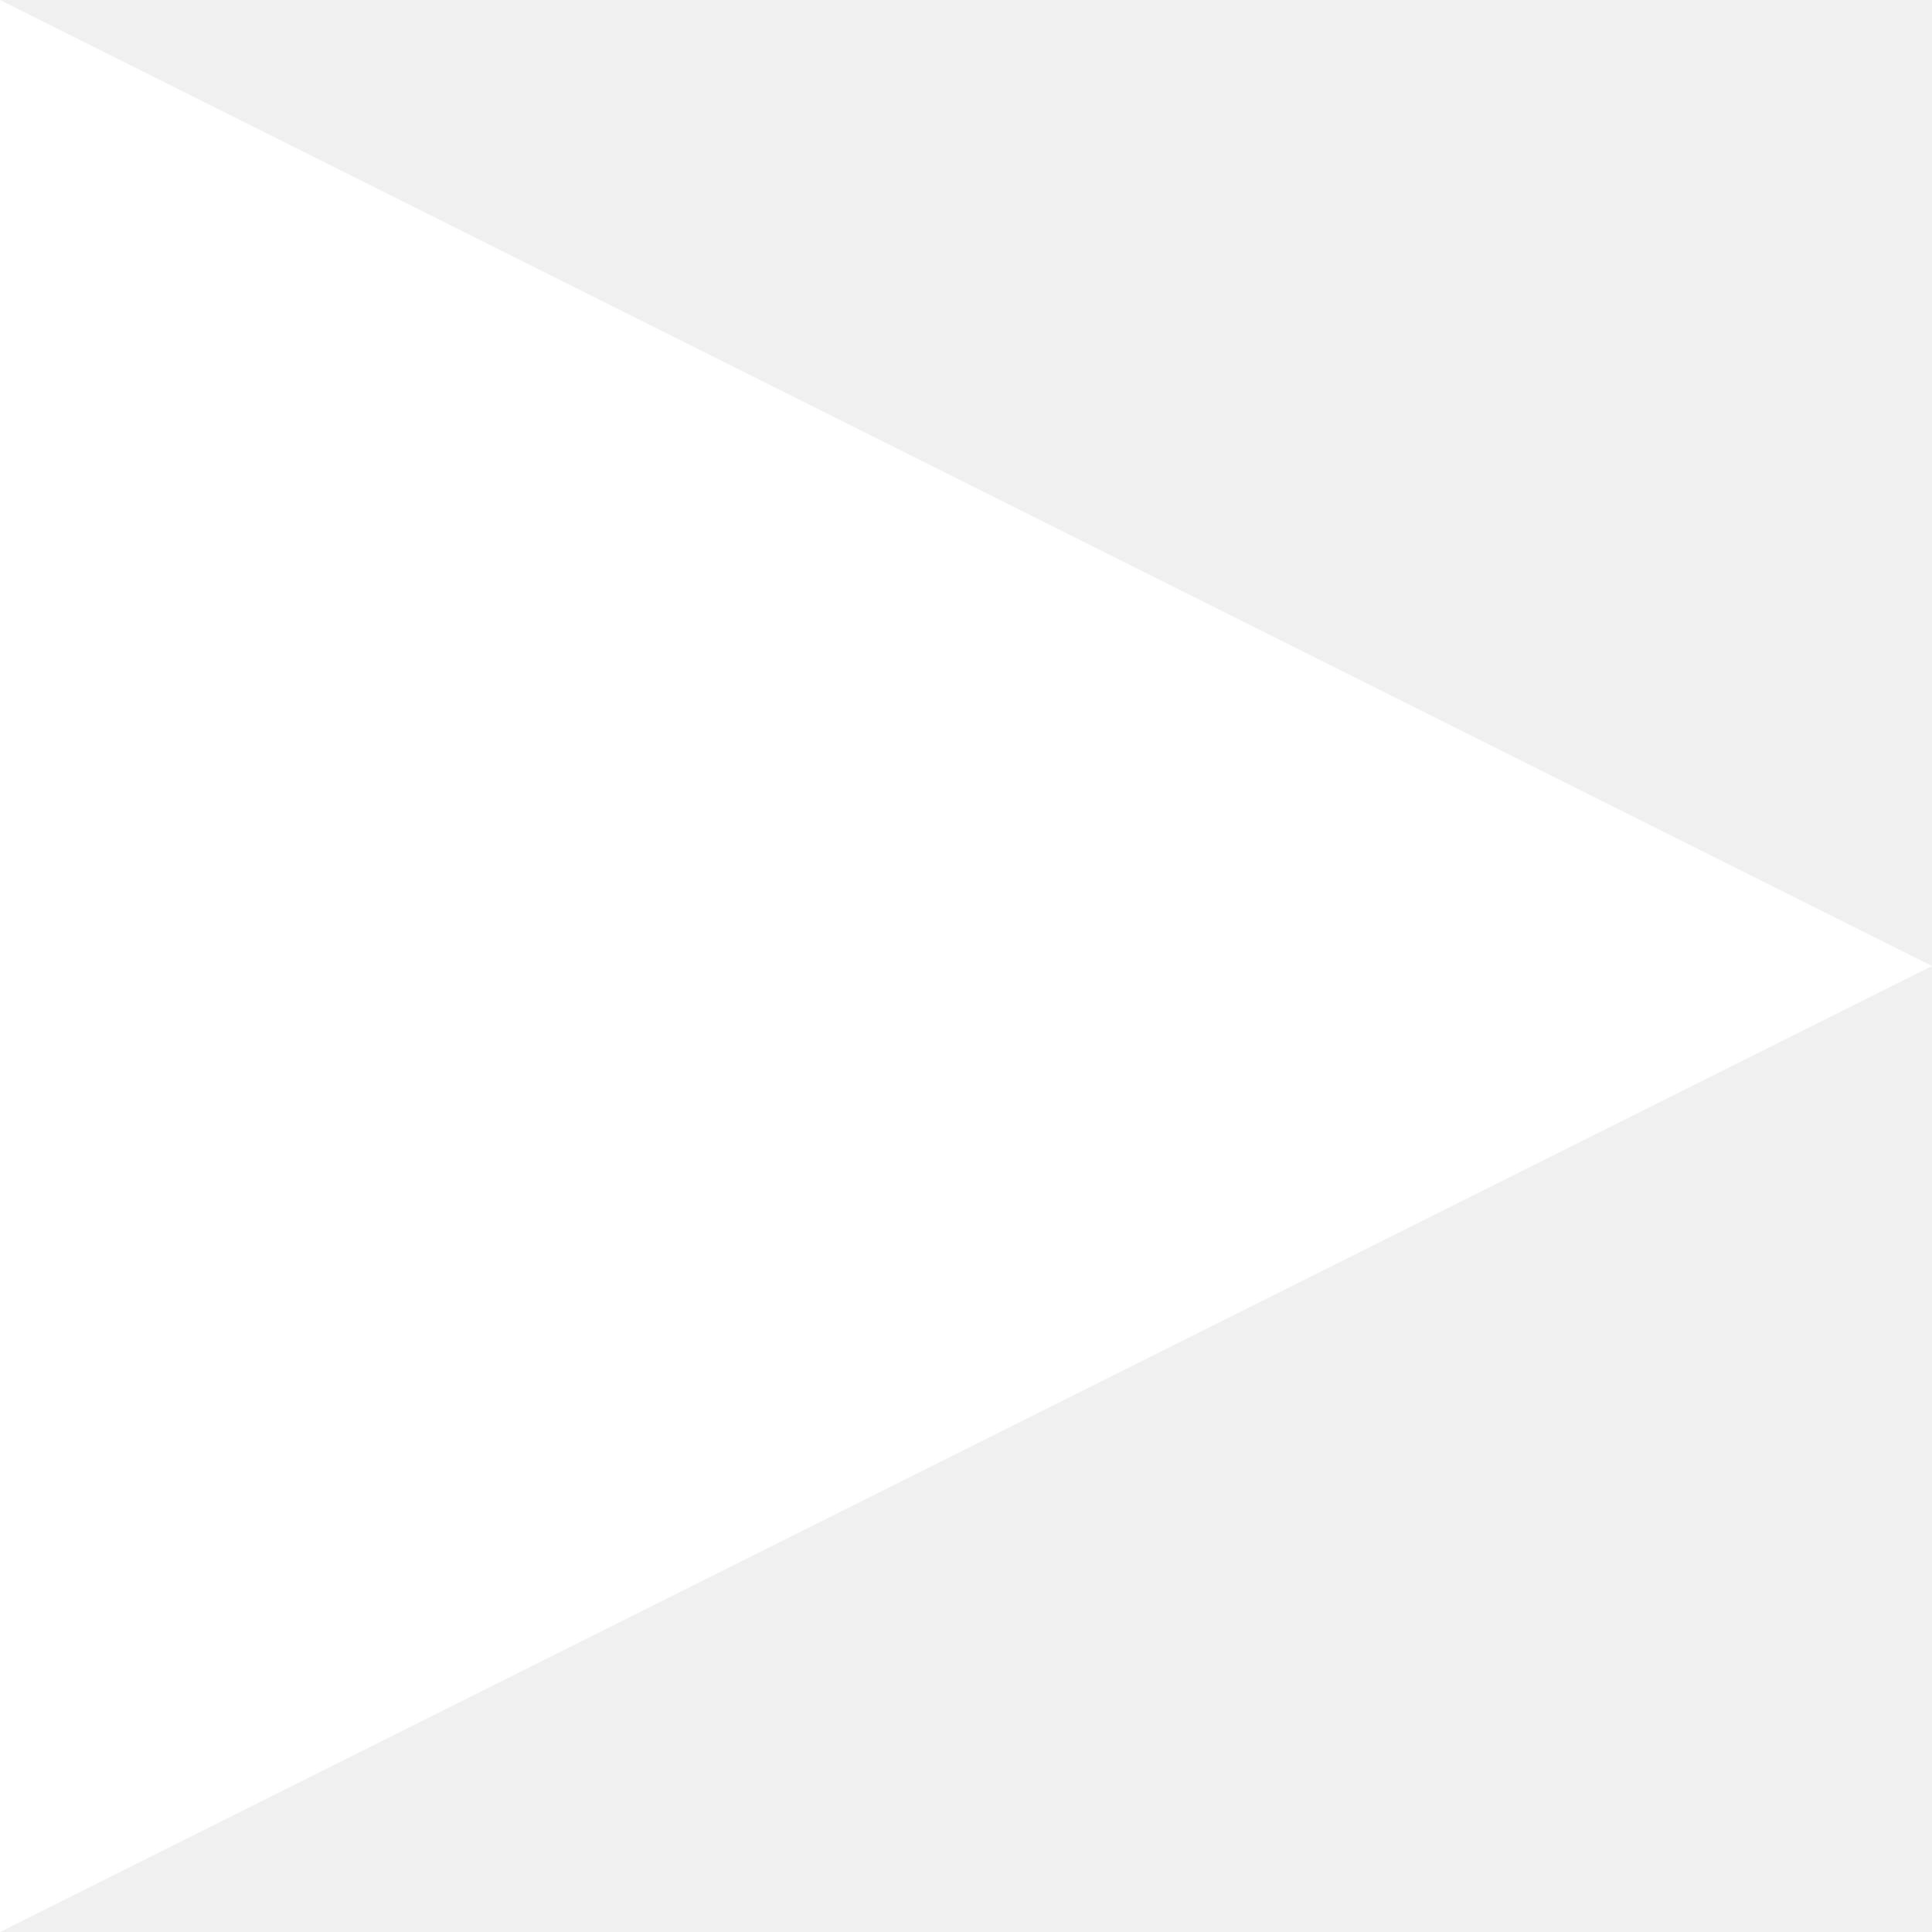
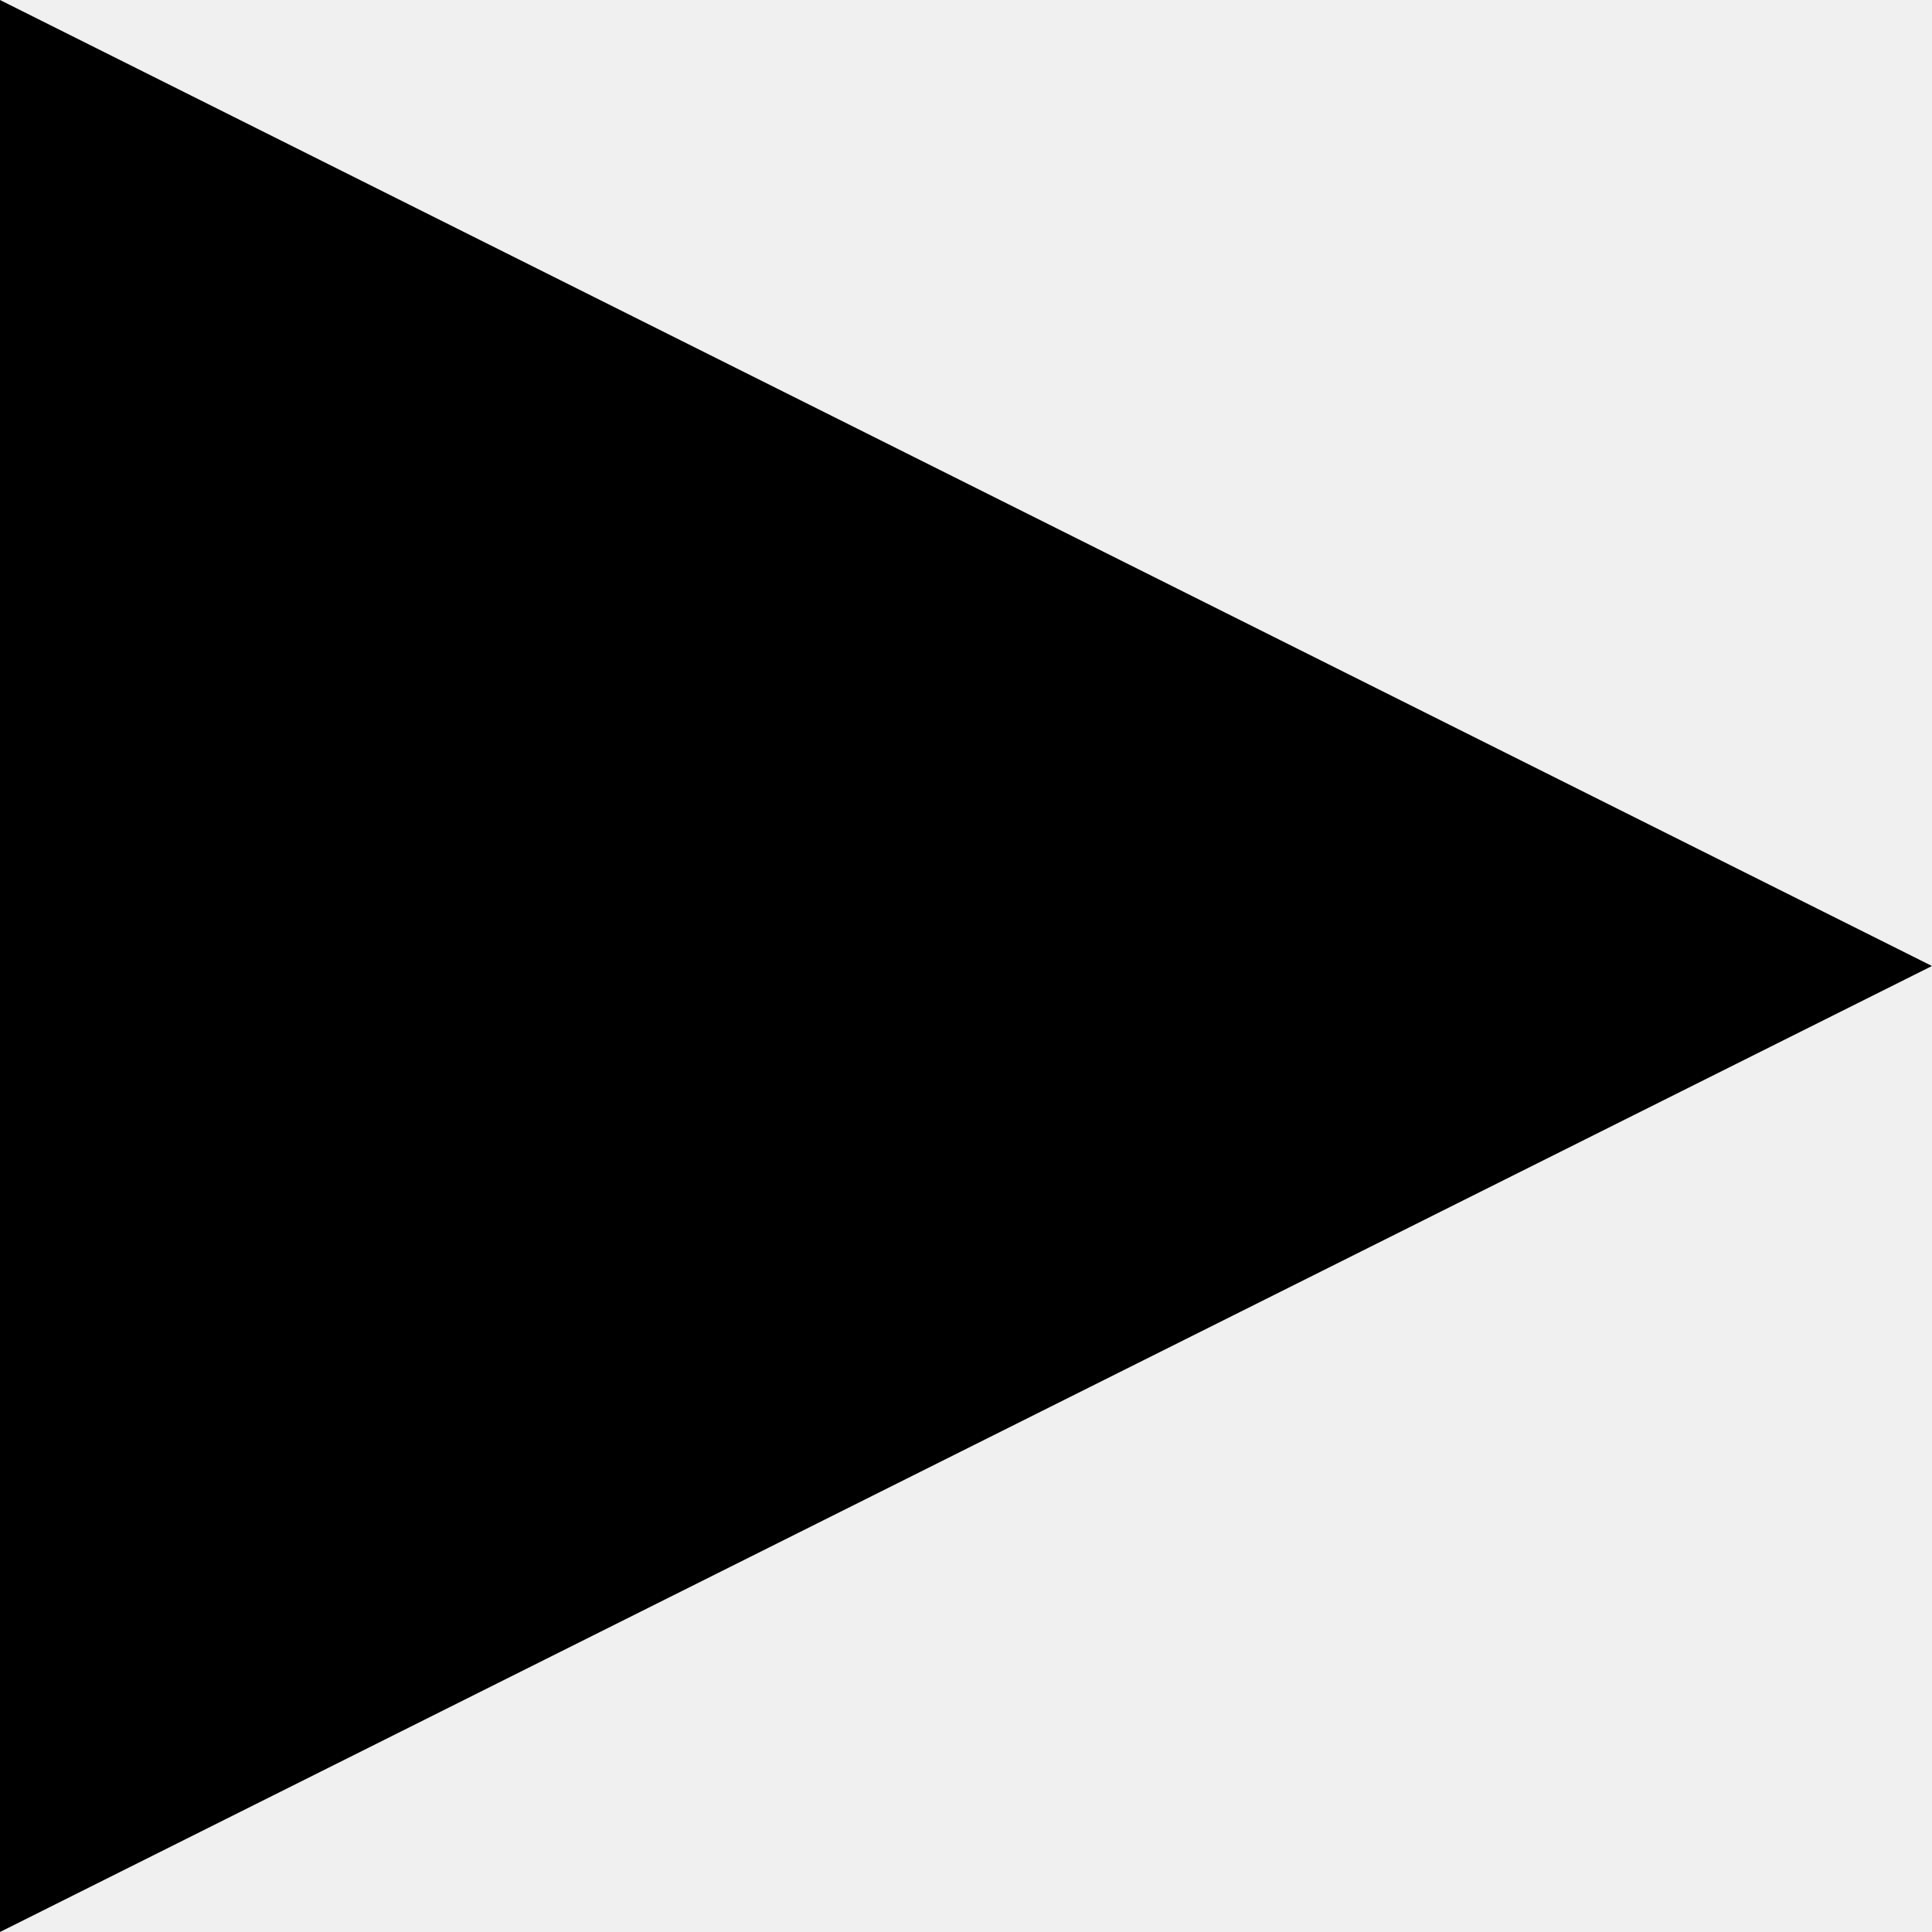
<svg xmlns="http://www.w3.org/2000/svg" data-brackets-id="729" id="draw" width="20" height="20">
-   <polyline fill="white" points="0,0 20,10 0,20 0,0 " />
+   <polyline fill="black" points="0,0 20,10 0,20 0,0 " />
</svg>
